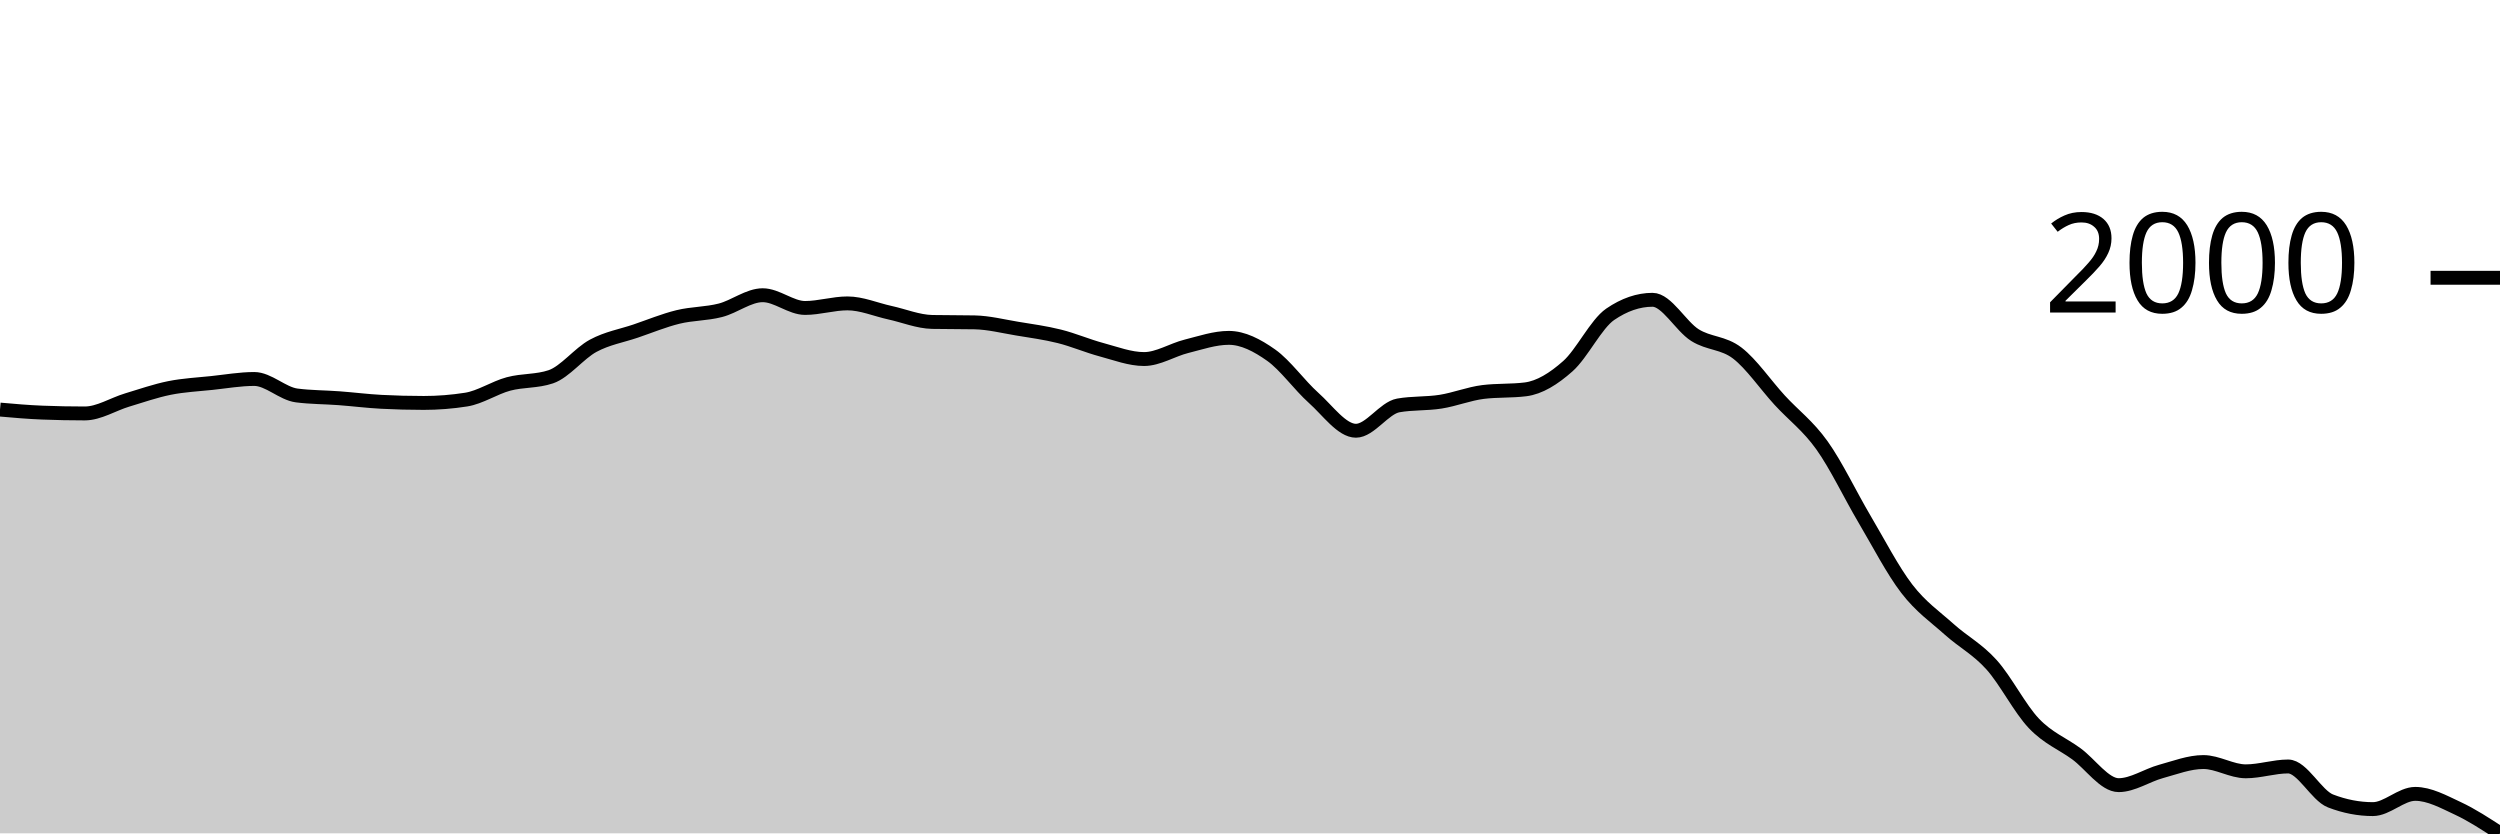
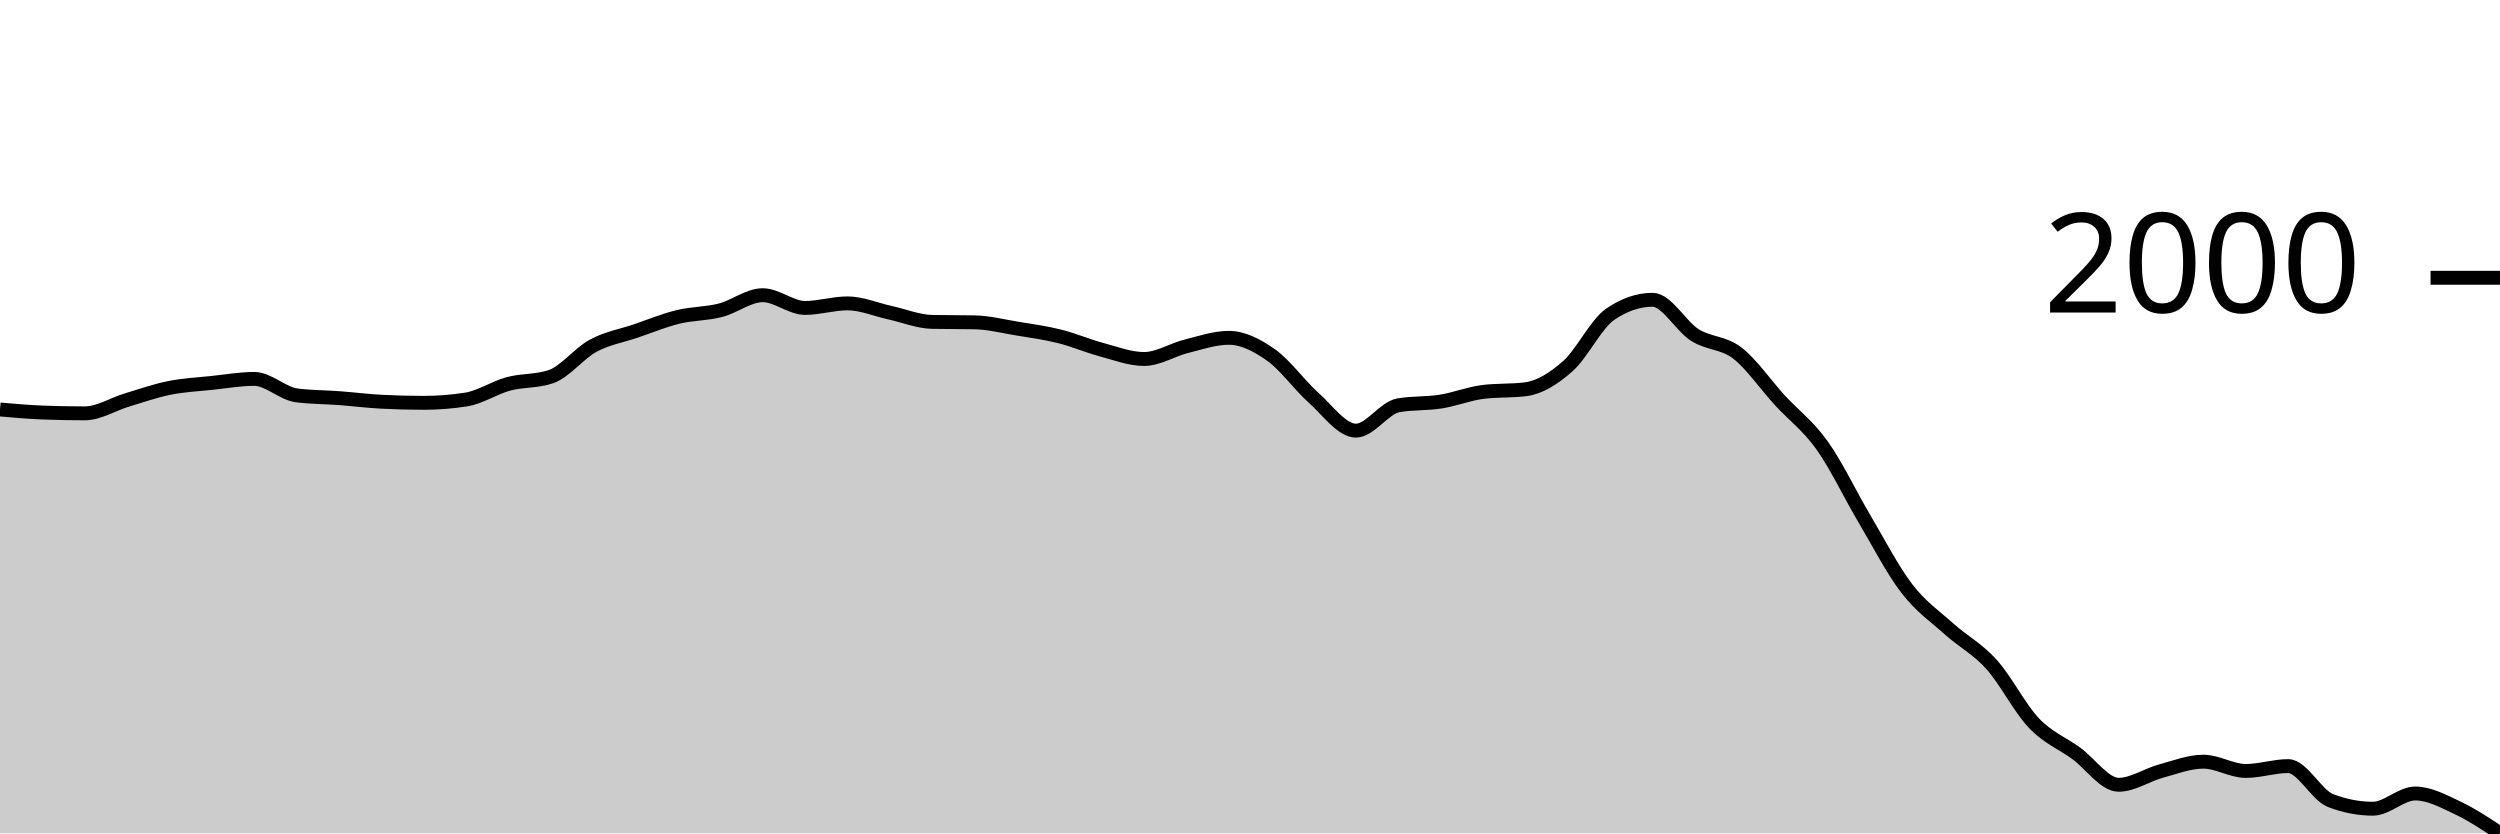
<svg xmlns="http://www.w3.org/2000/svg" viewBox="0 0 180 60">
  <g transform="translate(0,20)">
-     <path class="area" fill="rgba(0, 0, 0, 0.2)" d="M0,9.489C1.017,9.579,2.034,9.669,3.051,9.708C4.068,9.748,5.085,9.768,6.102,9.768C7.119,9.768,8.136,9.107,9.153,8.801C10.169,8.496,11.186,8.139,12.203,7.934C13.22,7.73,14.237,7.683,15.254,7.575C16.271,7.467,17.288,7.286,18.305,7.286C19.322,7.286,20.339,8.34,21.356,8.472C22.373,8.605,23.39,8.595,24.407,8.672C25.424,8.748,26.441,8.878,27.458,8.931C28.475,8.984,29.492,9.011,30.508,9.011C31.525,9.011,32.542,8.931,33.559,8.771C34.576,8.612,35.593,7.919,36.61,7.645C37.627,7.371,38.644,7.472,39.661,7.127C40.678,6.781,41.695,5.442,42.712,4.894C43.729,4.346,44.746,4.183,45.763,3.838C46.78,3.492,47.797,3.07,48.814,2.821C49.831,2.572,50.847,2.603,51.864,2.342C52.881,2.082,53.898,1.256,54.915,1.256C55.932,1.256,56.949,2.173,57.966,2.173C58.983,2.173,60,1.844,61.017,1.844C62.034,1.844,63.051,2.289,64.068,2.512C65.085,2.734,66.102,3.16,67.119,3.18C68.136,3.2,69.153,3.19,70.169,3.21C71.186,3.23,72.203,3.49,73.22,3.658C74.237,3.826,75.254,3.962,76.271,4.216C77.288,4.47,78.305,4.911,79.322,5.183C80.339,5.456,81.356,5.851,82.373,5.851C83.39,5.851,84.407,5.188,85.424,4.934C86.441,4.68,87.458,4.326,88.475,4.326C89.492,4.326,90.508,4.853,91.525,5.572C92.542,6.291,93.559,7.735,94.576,8.642C95.593,9.549,96.61,11.014,97.627,11.014C98.644,11.014,99.661,9.37,100.678,9.19C101.695,9.011,102.712,9.082,103.729,8.921C104.746,8.76,105.763,8.35,106.78,8.223C107.797,8.097,108.814,8.16,109.831,8.034C110.847,7.908,111.864,7.27,112.881,6.369C113.898,5.469,114.915,3.329,115.932,2.631C116.949,1.934,117.966,1.585,118.983,1.585C120,1.585,121.017,3.487,122.034,4.127C123.051,4.766,124.068,4.642,125.085,5.422C126.102,6.203,127.119,7.703,128.136,8.811C129.153,9.919,130.169,10.645,131.186,12.071C132.203,13.496,133.22,15.644,134.237,17.364C135.254,19.083,136.271,21.063,137.288,22.387C138.305,23.711,139.322,24.396,140.339,25.308C141.356,26.22,142.373,26.73,143.39,27.859C144.407,28.989,145.424,31.018,146.441,32.086C147.458,33.154,148.475,33.528,149.492,34.269C150.508,35.01,151.525,36.531,152.542,36.531C153.559,36.531,154.576,35.822,155.593,35.544C156.61,35.267,157.627,34.867,158.644,34.867C159.661,34.867,160.678,35.535,161.695,35.535C162.712,35.535,163.729,35.186,164.746,35.186C165.763,35.186,166.78,37.276,167.797,37.668C168.814,38.06,169.831,38.256,170.847,38.256C171.864,38.256,172.881,37.159,173.898,37.159C174.915,37.159,175.932,37.722,176.949,38.196C177.966,38.669,178.983,39.335,180,40L180,40C178.983,40,177.966,40,176.949,40C175.932,40,174.915,40,173.898,40C172.881,40,171.864,40,170.847,40C169.831,40,168.814,40,167.797,40C166.78,40,165.763,40,164.746,40C163.729,40,162.712,40,161.695,40C160.678,40,159.661,40,158.644,40C157.627,40,156.61,40,155.593,40C154.576,40,153.559,40,152.542,40C151.525,40,150.508,40,149.492,40C148.475,40,147.458,40,146.441,40C145.424,40,144.407,40,143.39,40C142.373,40,141.356,40,140.339,40C139.322,40,138.305,40,137.288,40C136.271,40,135.254,40,134.237,40C133.22,40,132.203,40,131.186,40C130.169,40,129.153,40,128.136,40C127.119,40,126.102,40,125.085,40C124.068,40,123.051,40,122.034,40C121.017,40,120,40,118.983,40C117.966,40,116.949,40,115.932,40C114.915,40,113.898,40,112.881,40C111.864,40,110.847,40,109.831,40C108.814,40,107.797,40,106.78,40C105.763,40,104.746,40,103.729,40C102.712,40,101.695,40,100.678,40C99.661,40,98.644,40,97.627,40C96.61,40,95.593,40,94.576,40C93.559,40,92.542,40,91.525,40C90.508,40,89.492,40,88.475,40C87.458,40,86.441,40,85.424,40C84.407,40,83.39,40,82.373,40C81.356,40,80.339,40,79.322,40C78.305,40,77.288,40,76.271,40C75.254,40,74.237,40,73.22,40C72.203,40,71.186,40,70.169,40C69.153,40,68.136,40,67.119,40C66.102,40,65.085,40,64.068,40C63.051,40,62.034,40,61.017,40C60,40,58.983,40,57.966,40C56.949,40,55.932,40,54.915,40C53.898,40,52.881,40,51.864,40C50.847,40,49.831,40,48.814,40C47.797,40,46.78,40,45.763,40C44.746,40,43.729,40,42.712,40C41.695,40,40.678,40,39.661,40C38.644,40,37.627,40,36.61,40C35.593,40,34.576,40,33.559,40C32.542,40,31.525,40,30.508,40C29.492,40,28.475,40,27.458,40C26.441,40,25.424,40,24.407,40C23.39,40,22.373,40,21.356,40C20.339,40,19.322,40,18.305,40C17.288,40,16.271,40,15.254,40C14.237,40,13.22,40,12.203,40C11.186,40,10.169,40,9.153,40C8.136,40,7.119,40,6.102,40C5.085,40,4.068,40,3.051,40C2.034,40,1.017,40,0,40Z" />
-     <path class="line" stroke="black" fill="none" d="M0,9.489C1.017,9.579,2.034,9.669,3.051,9.708C4.068,9.748,5.085,9.768,6.102,9.768C7.119,9.768,8.136,9.107,9.153,8.801C10.169,8.496,11.186,8.139,12.203,7.934C13.22,7.73,14.237,7.683,15.254,7.575C16.271,7.467,17.288,7.286,18.305,7.286C19.322,7.286,20.339,8.34,21.356,8.472C22.373,8.605,23.39,8.595,24.407,8.672C25.424,8.748,26.441,8.878,27.458,8.931C28.475,8.984,29.492,9.011,30.508,9.011C31.525,9.011,32.542,8.931,33.559,8.771C34.576,8.612,35.593,7.919,36.61,7.645C37.627,7.371,38.644,7.472,39.661,7.127C40.678,6.781,41.695,5.442,42.712,4.894C43.729,4.346,44.746,4.183,45.763,3.838C46.78,3.492,47.797,3.07,48.814,2.821C49.831,2.572,50.847,2.603,51.864,2.342C52.881,2.082,53.898,1.256,54.915,1.256C55.932,1.256,56.949,2.173,57.966,2.173C58.983,2.173,60,1.844,61.017,1.844C62.034,1.844,63.051,2.289,64.068,2.512C65.085,2.734,66.102,3.16,67.119,3.18C68.136,3.2,69.153,3.19,70.169,3.21C71.186,3.23,72.203,3.49,73.22,3.658C74.237,3.826,75.254,3.962,76.271,4.216C77.288,4.47,78.305,4.911,79.322,5.183C80.339,5.456,81.356,5.851,82.373,5.851C83.39,5.851,84.407,5.188,85.424,4.934C86.441,4.68,87.458,4.326,88.475,4.326C89.492,4.326,90.508,4.853,91.525,5.572C92.542,6.291,93.559,7.735,94.576,8.642C95.593,9.549,96.61,11.014,97.627,11.014C98.644,11.014,99.661,9.37,100.678,9.19C101.695,9.011,102.712,9.082,103.729,8.921C104.746,8.76,105.763,8.35,106.78,8.223C107.797,8.097,108.814,8.16,109.831,8.034C110.847,7.908,111.864,7.27,112.881,6.369C113.898,5.469,114.915,3.329,115.932,2.631C116.949,1.934,117.966,1.585,118.983,1.585C120,1.585,121.017,3.487,122.034,4.127C123.051,4.766,124.068,4.642,125.085,5.422C126.102,6.203,127.119,7.703,128.136,8.811C129.153,9.919,130.169,10.645,131.186,12.071C132.203,13.496,133.22,15.644,134.237,17.364C135.254,19.083,136.271,21.063,137.288,22.387C138.305,23.711,139.322,24.396,140.339,25.308C141.356,26.22,142.373,26.73,143.39,27.859C144.407,28.989,145.424,31.018,146.441,32.086C147.458,33.154,148.475,33.528,149.492,34.269C150.508,35.01,151.525,36.531,152.542,36.531C153.559,36.531,154.576,35.822,155.593,35.544C156.61,35.267,157.627,34.867,158.644,34.867C159.661,34.867,160.678,35.535,161.695,35.535C162.712,35.535,163.729,35.186,164.746,35.186C165.763,35.186,166.78,37.276,167.797,37.668C168.814,38.06,169.831,38.256,170.847,38.256C171.864,38.256,172.881,37.159,173.898,37.159C174.915,37.159,175.932,37.722,176.949,38.196C177.966,38.669,178.983,39.335,180,40" />
+     <path class="area" fill="rgba(0, 0, 0, 0.2)" d="M0,9.482C1.017,9.572,2.034,9.661,3.051,9.701C4.068,9.741,5.085,9.761,6.102,9.761C7.119,9.761,8.136,9.1,9.153,8.795C10.169,8.489,11.186,8.132,12.203,7.928C13.22,7.724,14.237,7.678,15.254,7.57C16.271,7.462,17.288,7.281,18.305,7.281C19.322,7.281,20.339,8.333,21.356,8.466C22.373,8.599,23.39,8.589,24.407,8.665C25.424,8.742,26.441,8.871,27.458,8.924C28.475,8.977,29.492,9.004,30.508,9.004C31.525,9.004,32.542,8.924,33.559,8.765C34.576,8.606,35.593,7.913,36.61,7.639C37.627,7.366,38.644,7.467,39.661,7.122C40.678,6.776,41.695,5.438,42.712,4.89C43.729,4.343,44.746,4.18,45.763,3.835C46.78,3.489,47.797,3.068,48.814,2.819C49.831,2.57,50.847,2.601,51.864,2.341C52.881,2.08,53.898,1.255,54.915,1.255C55.932,1.255,56.949,2.171,57.966,2.171C58.983,2.171,60,1.843,61.017,1.843C62.034,1.843,63.051,2.288,64.068,2.51C65.085,2.732,66.102,3.157,67.119,3.177C68.136,3.197,69.153,3.187,70.169,3.207C71.186,3.227,72.203,3.488,73.22,3.655C74.237,3.823,75.254,3.959,76.271,4.213C77.288,4.467,78.305,4.907,79.322,5.179C80.339,5.452,81.356,5.847,82.373,5.847C83.39,5.847,84.407,5.184,85.424,4.93C86.441,4.676,87.458,4.323,88.475,4.323C89.492,4.323,90.508,4.849,91.525,5.568C92.542,6.287,93.559,7.729,94.576,8.635C95.593,9.542,96.61,11.006,97.627,11.006C98.644,11.006,99.661,9.363,100.678,9.183C101.695,9.004,102.712,9.075,103.729,8.914C104.746,8.753,105.763,8.343,106.78,8.217C107.797,8.091,108.814,8.154,109.831,8.028C110.847,7.902,111.864,7.264,112.881,6.365C113.898,5.465,114.915,3.327,115.932,2.629C116.949,1.932,117.966,1.584,118.983,1.584C120,1.584,121.017,3.484,122.034,4.124C123.051,4.763,124.068,4.638,125.085,5.418C126.102,6.199,127.119,7.698,128.136,8.805C129.153,9.912,130.169,10.637,131.186,12.062C132.203,13.486,133.22,15.632,134.237,17.351C135.254,19.069,136.271,21.047,137.288,22.371C138.305,23.694,139.322,24.377,140.339,25.289C141.356,26.2,142.373,26.71,143.39,27.839C144.407,28.967,145.424,30.994,146.441,32.062C147.458,33.129,148.475,33.503,149.492,34.243C150.508,34.983,151.525,36.504,152.542,36.504C153.559,36.504,154.576,35.795,155.593,35.518C156.61,35.241,157.627,34.841,158.644,34.841C159.661,34.841,160.678,35.508,161.695,35.508C162.712,35.508,163.729,35.159,164.746,35.159C165.763,35.159,166.78,37.248,167.797,37.639C168.814,38.031,169.831,38.227,170.847,38.227C171.864,38.227,172.881,37.131,173.898,37.131C174.915,37.131,175.932,37.689,176.949,38.167C177.966,38.645,178.983,39.323,180,40L180,40C178.983,40,177.966,40,176.949,40C175.932,40,174.915,40,173.898,40C172.881,40,171.864,40,170.847,40C169.831,40,168.814,40,167.797,40C166.78,40,165.763,40,164.746,40C163.729,40,162.712,40,161.695,40C160.678,40,159.661,40,158.644,40C157.627,40,156.61,40,155.593,40C154.576,40,153.559,40,152.542,40C151.525,40,150.508,40,149.492,40C148.475,40,147.458,40,146.441,40C145.424,40,144.407,40,143.39,40C142.373,40,141.356,40,140.339,40C139.322,40,138.305,40,137.288,40C136.271,40,135.254,40,134.237,40C133.22,40,132.203,40,131.186,40C130.169,40,129.153,40,128.136,40C127.119,40,126.102,40,125.085,40C124.068,40,123.051,40,122.034,40C121.017,40,120,40,118.983,40C117.966,40,116.949,40,115.932,40C114.915,40,113.898,40,112.881,40C111.864,40,110.847,40,109.831,40C108.814,40,107.797,40,106.78,40C105.763,40,104.746,40,103.729,40C102.712,40,101.695,40,100.678,40C99.661,40,98.644,40,97.627,40C96.61,40,95.593,40,94.576,40C93.559,40,92.542,40,91.525,40C90.508,40,89.492,40,88.475,40C87.458,40,86.441,40,85.424,40C84.407,40,83.39,40,82.373,40C81.356,40,80.339,40,79.322,40C78.305,40,77.288,40,76.271,40C75.254,40,74.237,40,73.22,40C72.203,40,71.186,40,70.169,40C69.153,40,68.136,40,67.119,40C66.102,40,65.085,40,64.068,40C63.051,40,62.034,40,61.017,40C60,40,58.983,40,57.966,40C56.949,40,55.932,40,54.915,40C53.898,40,52.881,40,51.864,40C50.847,40,49.831,40,48.814,40C47.797,40,46.78,40,45.763,40C44.746,40,43.729,40,42.712,40C41.695,40,40.678,40,39.661,40C38.644,40,37.627,40,36.61,40C35.593,40,34.576,40,33.559,40C32.542,40,31.525,40,30.508,40C29.492,40,28.475,40,27.458,40C26.441,40,25.424,40,24.407,40C23.39,40,22.373,40,21.356,40C20.339,40,19.322,40,18.305,40C17.288,40,16.271,40,15.254,40C14.237,40,13.22,40,12.203,40C11.186,40,10.169,40,9.153,40C8.136,40,7.119,40,6.102,40C5.085,40,4.068,40,3.051,40C2.034,40,1.017,40,0,40Z" />
+     <path class="line" stroke="black" fill="none" d="M0,9.482C1.017,9.572,2.034,9.661,3.051,9.701C4.068,9.741,5.085,9.761,6.102,9.761C7.119,9.761,8.136,9.1,9.153,8.795C10.169,8.489,11.186,8.132,12.203,7.928C13.22,7.724,14.237,7.678,15.254,7.57C16.271,7.462,17.288,7.281,18.305,7.281C19.322,7.281,20.339,8.333,21.356,8.466C22.373,8.599,23.39,8.589,24.407,8.665C25.424,8.742,26.441,8.871,27.458,8.924C28.475,8.977,29.492,9.004,30.508,9.004C31.525,9.004,32.542,8.924,33.559,8.765C34.576,8.606,35.593,7.913,36.61,7.639C37.627,7.366,38.644,7.467,39.661,7.122C40.678,6.776,41.695,5.438,42.712,4.89C43.729,4.343,44.746,4.18,45.763,3.835C46.78,3.489,47.797,3.068,48.814,2.819C49.831,2.57,50.847,2.601,51.864,2.341C52.881,2.08,53.898,1.255,54.915,1.255C55.932,1.255,56.949,2.171,57.966,2.171C58.983,2.171,60,1.843,61.017,1.843C62.034,1.843,63.051,2.288,64.068,2.51C65.085,2.732,66.102,3.157,67.119,3.177C68.136,3.197,69.153,3.187,70.169,3.207C71.186,3.227,72.203,3.488,73.22,3.655C74.237,3.823,75.254,3.959,76.271,4.213C77.288,4.467,78.305,4.907,79.322,5.179C80.339,5.452,81.356,5.847,82.373,5.847C83.39,5.847,84.407,5.184,85.424,4.93C86.441,4.676,87.458,4.323,88.475,4.323C89.492,4.323,90.508,4.849,91.525,5.568C92.542,6.287,93.559,7.729,94.576,8.635C95.593,9.542,96.61,11.006,97.627,11.006C98.644,11.006,99.661,9.363,100.678,9.183C101.695,9.004,102.712,9.075,103.729,8.914C104.746,8.753,105.763,8.343,106.78,8.217C107.797,8.091,108.814,8.154,109.831,8.028C110.847,7.902,111.864,7.264,112.881,6.365C113.898,5.465,114.915,3.327,115.932,2.629C116.949,1.932,117.966,1.584,118.983,1.584C120,1.584,121.017,3.484,122.034,4.124C123.051,4.763,124.068,4.638,125.085,5.418C126.102,6.199,127.119,7.698,128.136,8.805C129.153,9.912,130.169,10.637,131.186,12.062C132.203,13.486,133.22,15.632,134.237,17.351C135.254,19.069,136.271,21.047,137.288,22.371C138.305,23.694,139.322,24.377,140.339,25.289C141.356,26.2,142.373,26.71,143.39,27.839C144.407,28.967,145.424,30.994,146.441,32.062C147.458,33.129,148.475,33.503,149.492,34.243C150.508,34.983,151.525,36.504,152.542,36.504C153.559,36.504,154.576,35.795,155.593,35.518C156.61,35.241,157.627,34.841,158.644,34.841C159.661,34.841,160.678,35.508,161.695,35.508C162.712,35.508,163.729,35.159,164.746,35.159C165.763,35.159,166.78,37.248,167.797,37.639C168.814,38.031,169.831,38.227,170.847,38.227C171.864,38.227,172.881,37.131,173.898,37.131C174.915,37.131,175.932,37.689,176.949,38.167C177.966,38.645,178.983,39.323,180,40" />
    <path class="axis-ceiling" stroke-width="1" stroke="black" fill="none" d="M175,0L180,0" />
    <text class="axis-ceiling-label" font-family="sans-serif" text-anchor="end" font-size="10px" x="170" y="2.5">2000</text>
  </g>
</svg>
